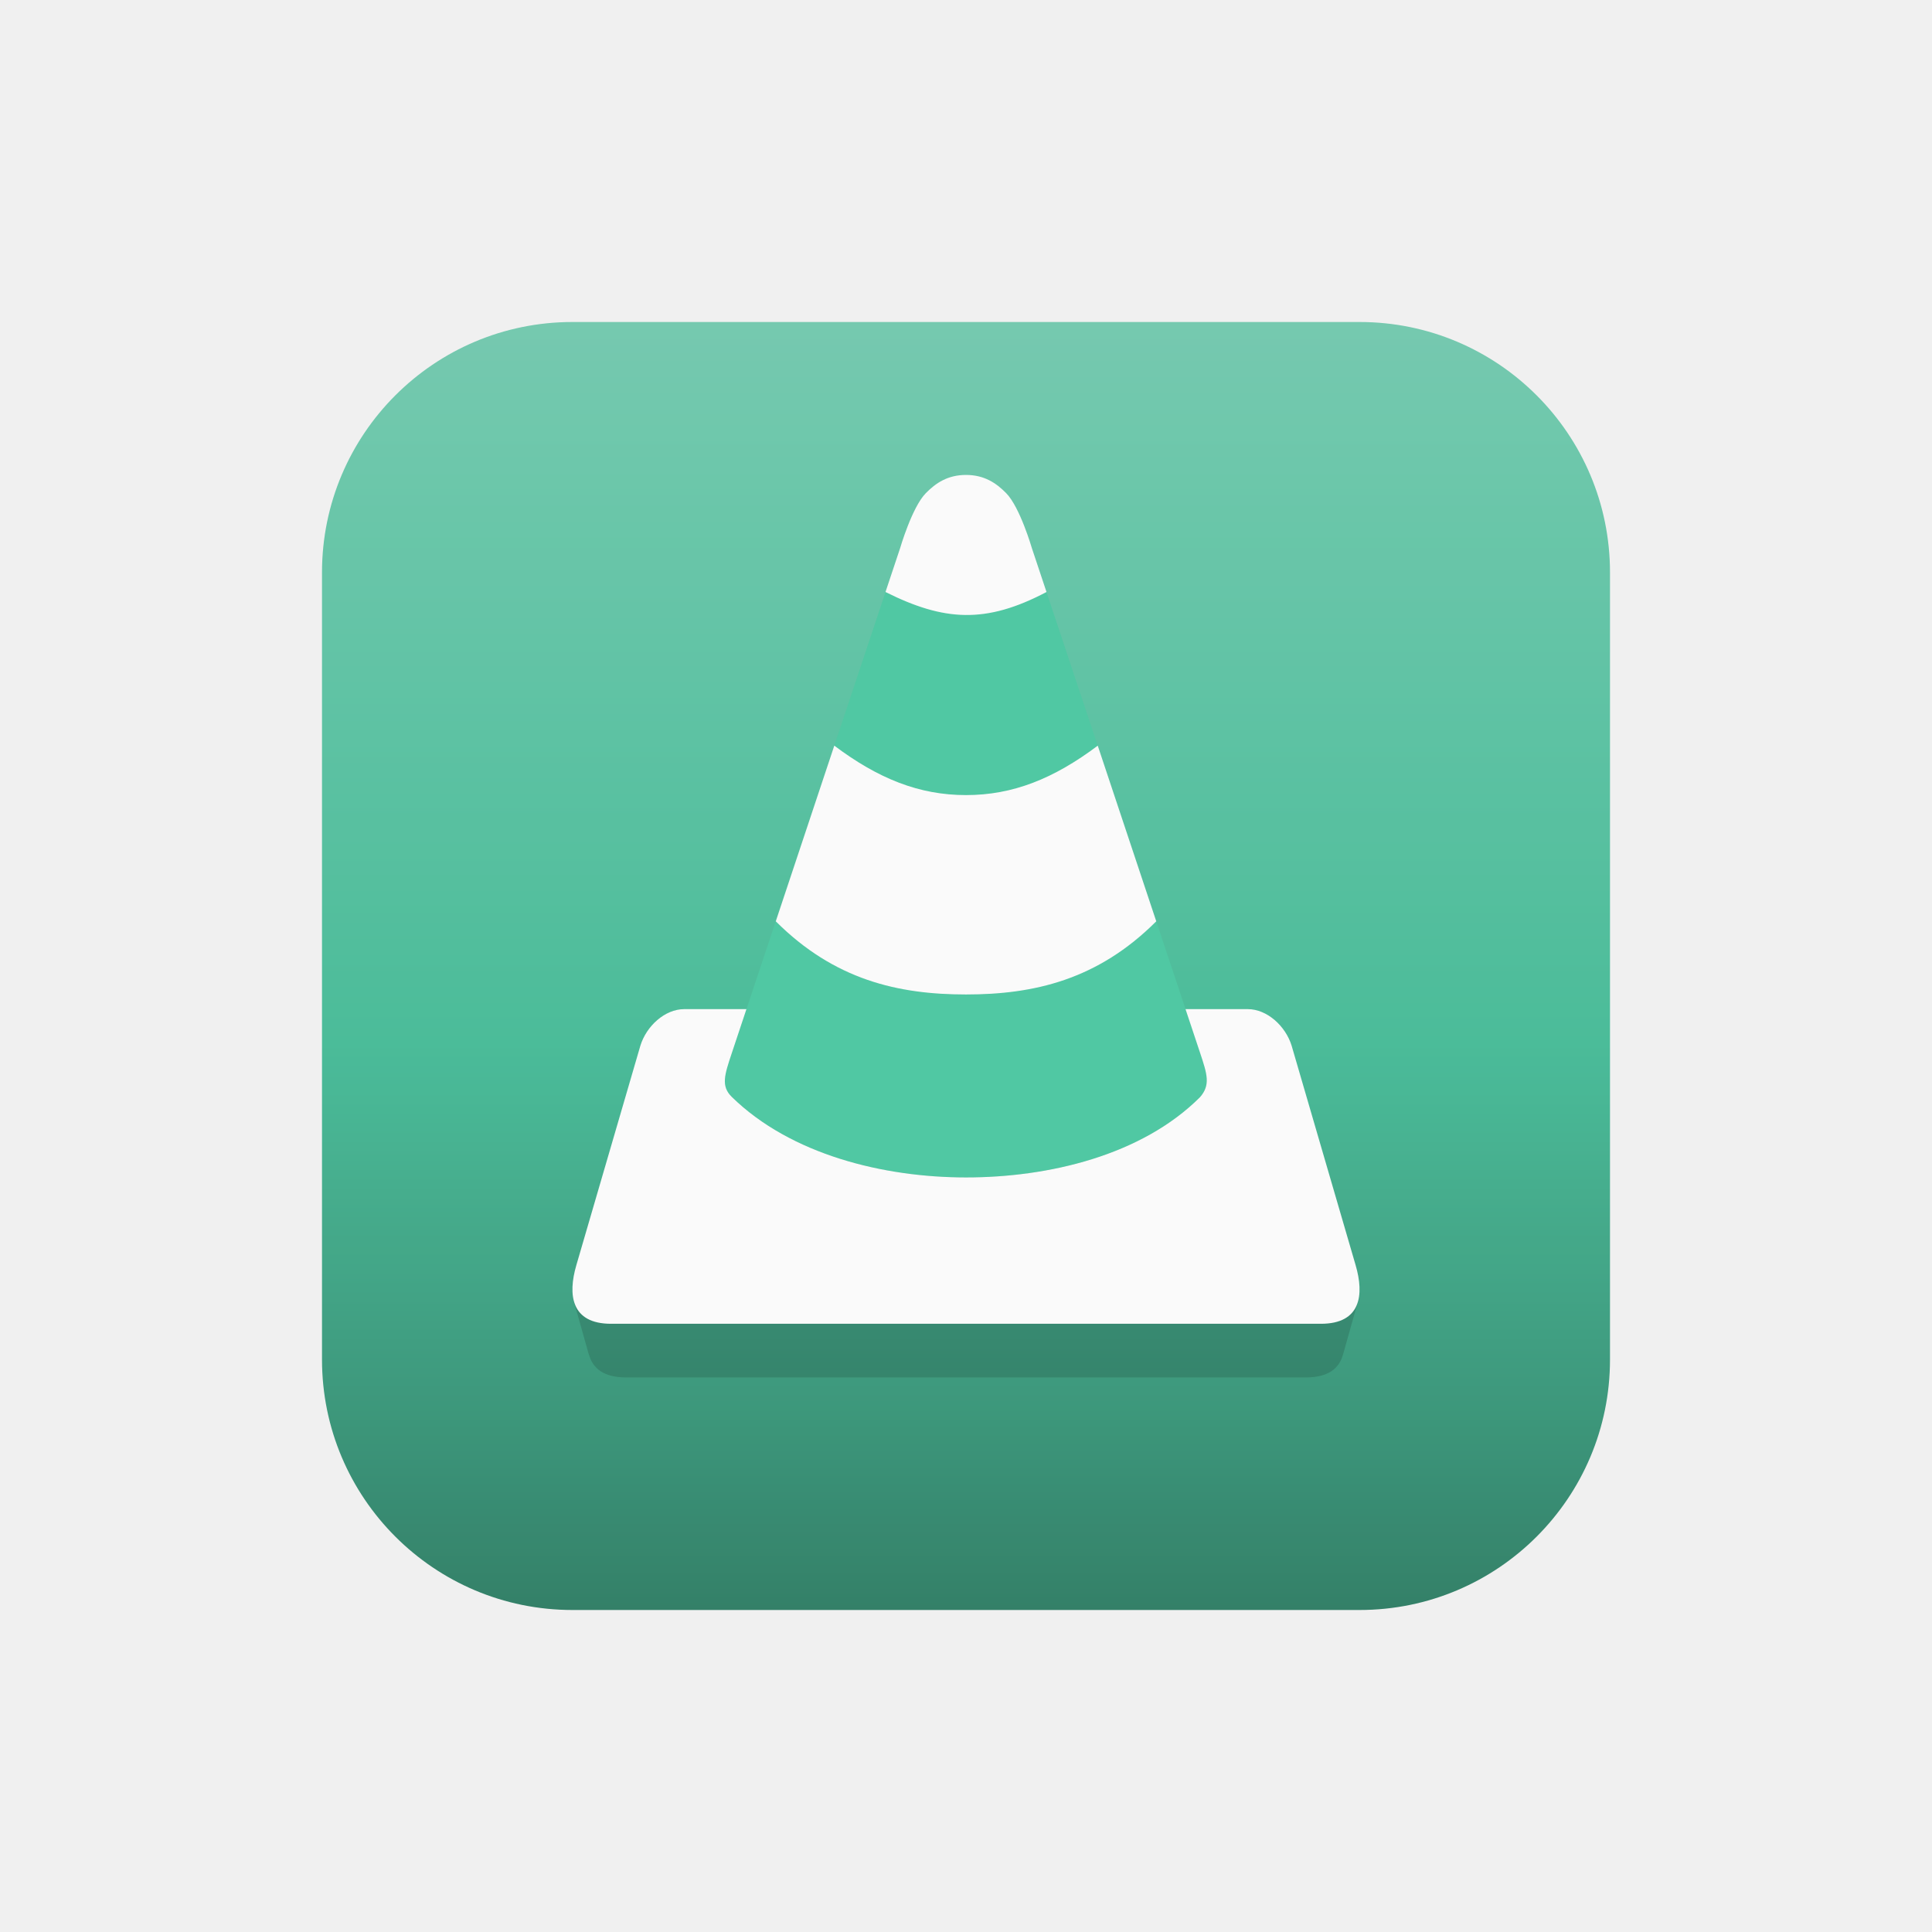
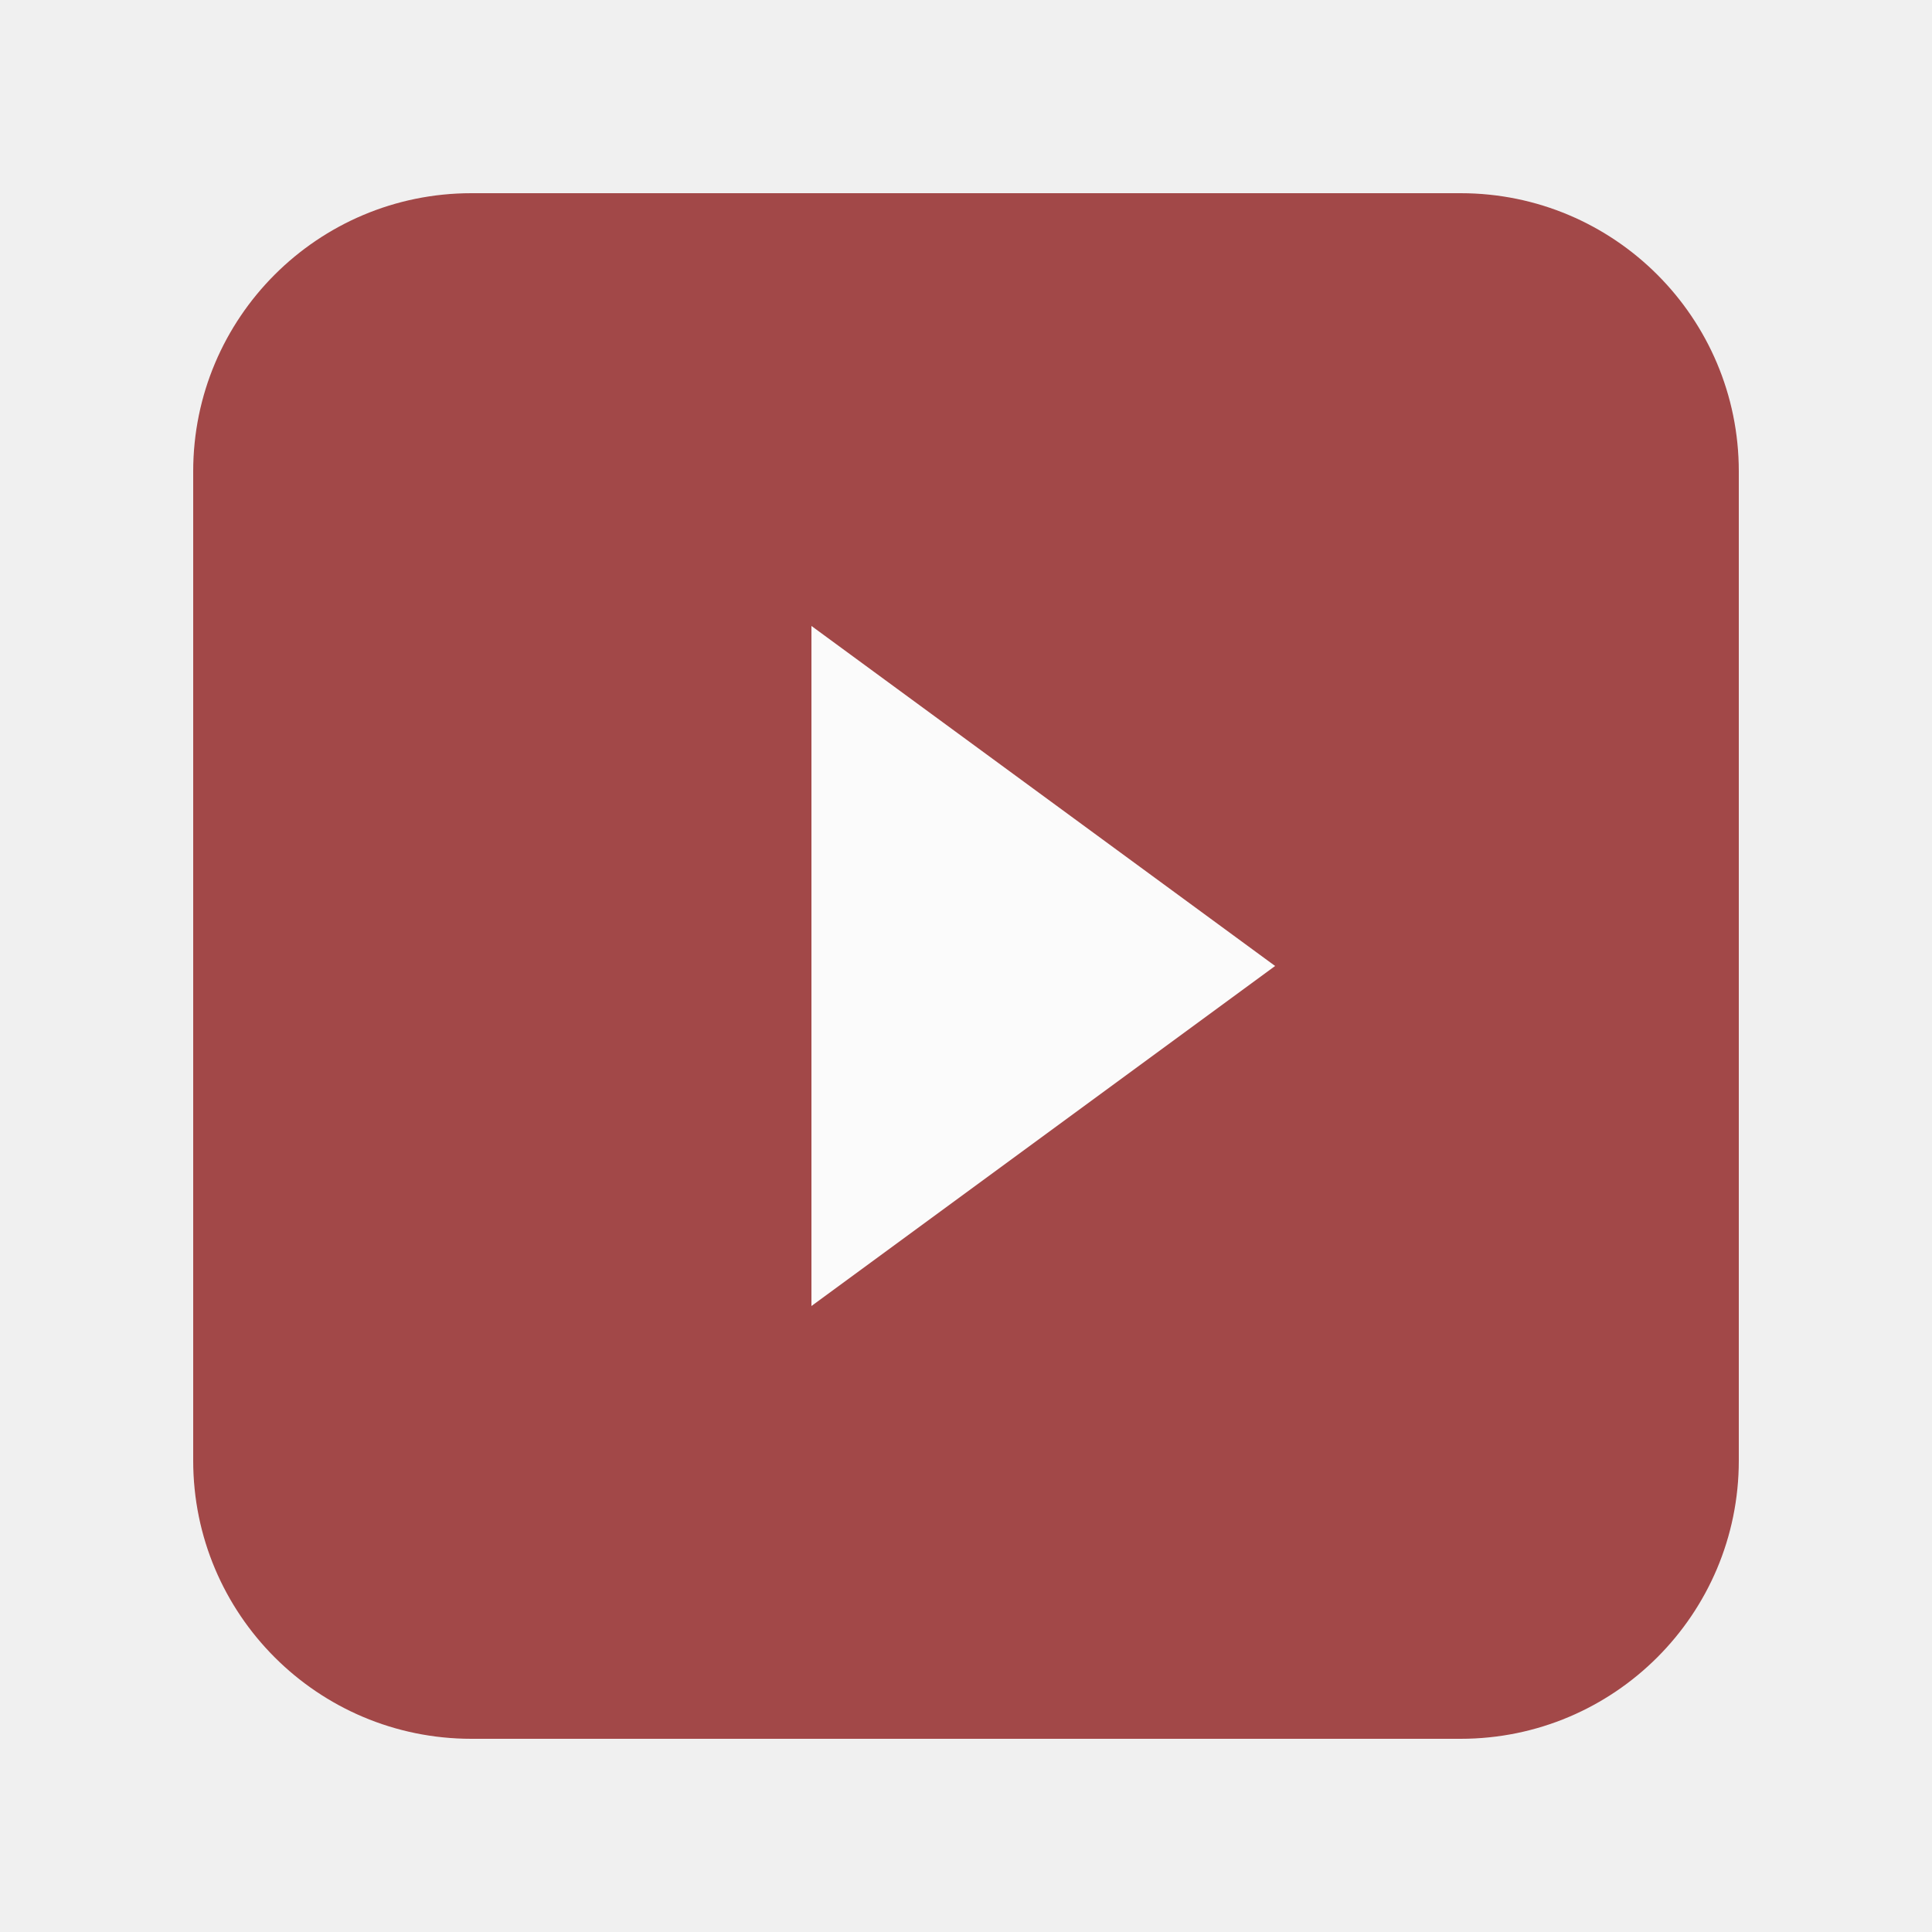
- <svg xmlns="http://www.w3.org/2000/svg" xmlns:xlink="http://www.w3.org/1999/xlink" width="108.0px" height="108.0px" viewBox="0 0 108.0 108.0" version="1.1" id="SVGRoot">
-   <defs id="defs1600">
-     <linearGradient id="linearGradient2208-3">
-       <stop style="stop-color:#91dcc5;stop-opacity:1" offset="0" id="stop2234" />
-       <stop style="stop-color:#50c8a3;stop-opacity:1" offset="0.54" id="stop2263" />
-       <stop style="stop-color:#42a385;stop-opacity:1" offset="0.72" id="stop2265" />
-       <stop style="stop-color:#26604e;stop-opacity:1" offset="1" id="stop2236" />
-     </linearGradient>
-     <linearGradient xlink:href="#linearGradient2208-3" id="linearGradient2273" gradientUnits="userSpaceOnUse" gradientTransform="translate(-108,-108)" x1="54" y1="108" x2="54" y2="0" />
-     <clipPath clipPathUnits="userSpaceOnUse" id="clipPath964">
-       <rect style="fill:#0000ff;fill-opacity:1;fill-rule:nonzero;stroke-width:24.053;stroke-linecap:round;stroke-linejoin:round;paint-order:markers fill stroke" id="rect966" width="72" height="72" x="18" y="18" ry="14" />
-     </clipPath>
-   </defs>
-   <g id="layer1">
-     <g id="g864" clip-path="url(#clipPath964)">
-       <rect ry="0" y="-108" x="-108" height="108" width="108" id="rect5954" style="color:#000000;display:inline;overflow:visible;visibility:visible;opacity:1;mix-blend-mode:multiply;vector-effect:none;fill:url(#linearGradient2273);fill-opacity:1;fill-rule:nonzero;stroke:none;stroke-width:24.15;stroke-linecap:butt;stroke-linejoin:round;stroke-miterlimit:4;stroke-dasharray:none;stroke-dashoffset:47.298;stroke-opacity:1;marker:none;enable-background:accumulate" transform="scale(-1)" />
-       <path style="fill:#000000;fill-opacity:0.141;stroke-width:0.102" d="m 32.072,72.723 0.852,3.023 0.006,-0.008 C 33.134,76.481 33.737,77 35,77 h 38 c 1.26,0 1.861,-0.516 2.066,-1.256 l 0.002,0.002 0.852,-3.021 z" id="path944" />
-       <path style="fill:#50c8a3;fill-opacity:1;stroke-width:0.102" d="m 58.499,33.094 c -3.392,1.789 -5.727,1.636 -8.999,0 l -2.863,8.59 c 2.454,1.841 4.742,2.761 7.363,2.761 2.621,0 4.909,-0.92 7.363,-2.761 z M 41.728,56.41 c 0,0 -0.545,1.636 -0.818,2.454 -0.409,1.227 -0.617,1.851 0,2.454 3.295,3.224 8.476,4.498 13.09,4.5 4.611,10e-4 9.817,-1.227 13.084,-4.489 0.591,-0.68 0.401,-1.277 0.006,-2.465 -0.272,-0.818 -0.818,-2.454 -0.818,-2.454 l -1.636,-4.909 c -3.272,3.272 -6.837,4.091 -10.636,4.091 -3.798,0 -7.363,-0.818 -10.636,-4.091 z" id="path7618" />
-       <path id="path933" d="m 54,26.549 c -1.023,0 -1.694,0.455 -2.25,1.023 -0.769,0.786 -1.432,3.068 -1.432,3.068 l -0.818,2.453 c 3.273,1.636 5.608,1.789 9,0 l -0.818,-2.453 c 0,0 -0.663,-2.283 -1.432,-3.068 -0.556,-0.568 -1.227,-1.023 -2.25,-1.023 z m -7.363,15.135 -3.271,9.818 c 3.272,3.272 6.837,4.09 10.635,4.09 3.798,0 7.362,-0.817 10.635,-4.09 l -3.271,-9.818 c -2.454,1.841 -4.742,2.762 -7.363,2.762 -2.621,0 -4.909,-0.921 -7.363,-2.762 z m -8.387,14.727 c -1.088,0 -2.117,0.951 -2.453,2.045 l -3.58,12.271 c -0.478,1.64 -0.306,3.273 1.943,3.273 h 19.84 19.84 c 2.25,0 2.42,-1.634 1.941,-3.273 l -3.578,-12.271 c -0.336,-1.094 -1.367,-2.045 -2.455,-2.045 h -3.477 c 0,0 0.546,1.637 0.818,2.455 0.395,1.187 0.585,1.785 -0.006,2.465 -3.267,3.262 -8.473,4.49 -13.084,4.488 -4.614,-0.001 -9.795,-1.276 -13.09,-4.5 -0.617,-0.604 -0.409,-1.226 0,-2.453 0.273,-0.818 0.818,-2.455 0.818,-2.455 z" style="fill:#fafafa;fill-opacity:1;stroke-width:0.102" />
-     </g>
+ <svg xmlns="http://www.w3.org/2000/svg" width="108.0px" height="108.0px" viewBox="0 0 108.0 108.0">
+   <g opacity="0.7">
+     <rect x="10.8" y="10.8" width="86.4" height="86.4" rx="15.552" ry="15.552" fill="#800000" />
+     <path d="M 45.36,34.992            L 45.36,73.008            L 71.28,54            Z" fill="#ffffff" stroke="none" stroke-linejoin="round" />
  </g>
</svg>
